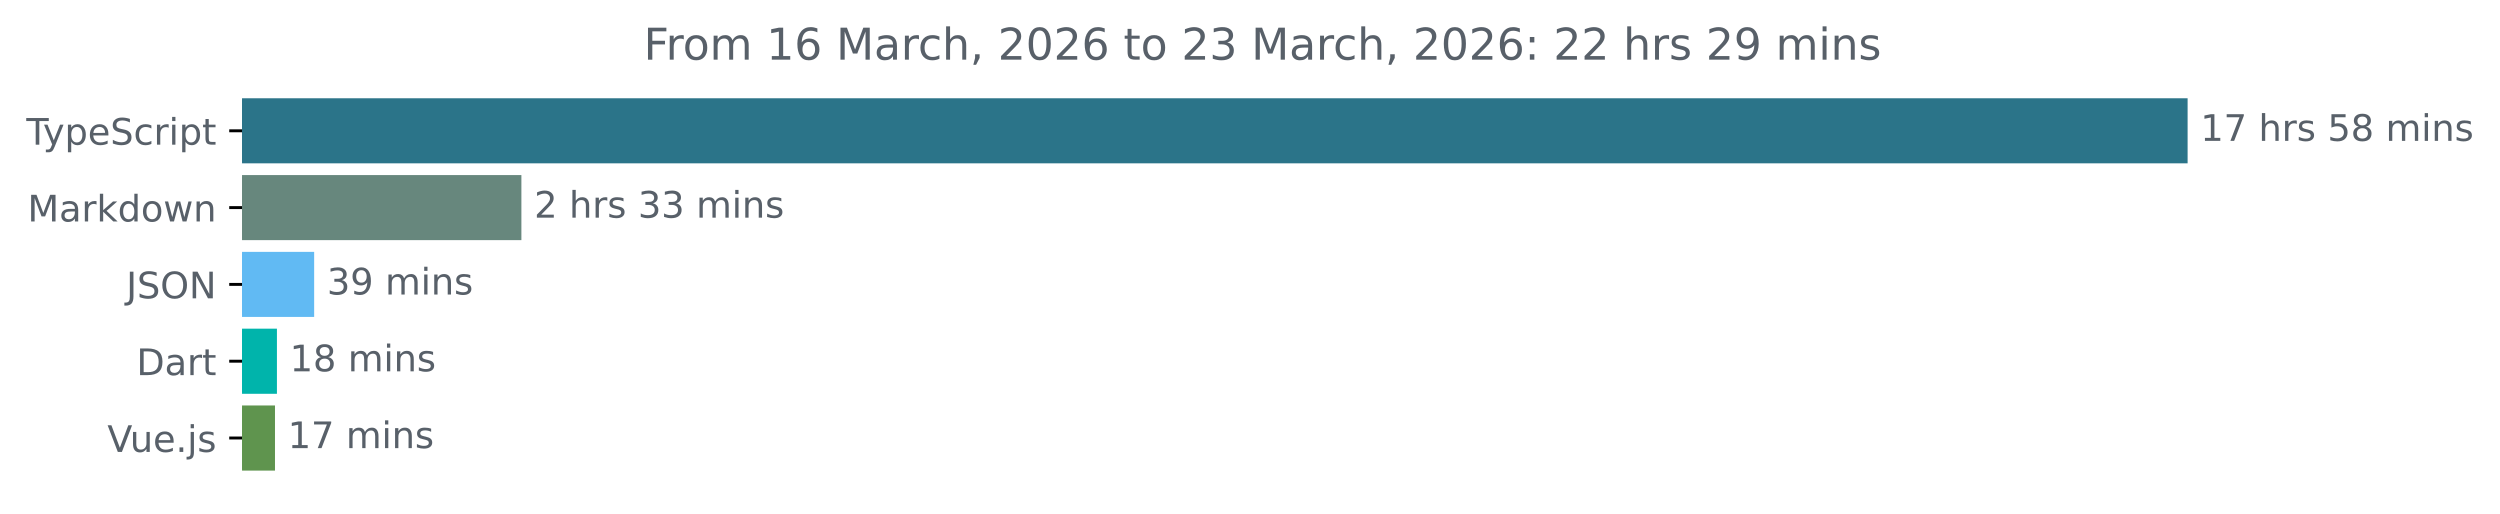
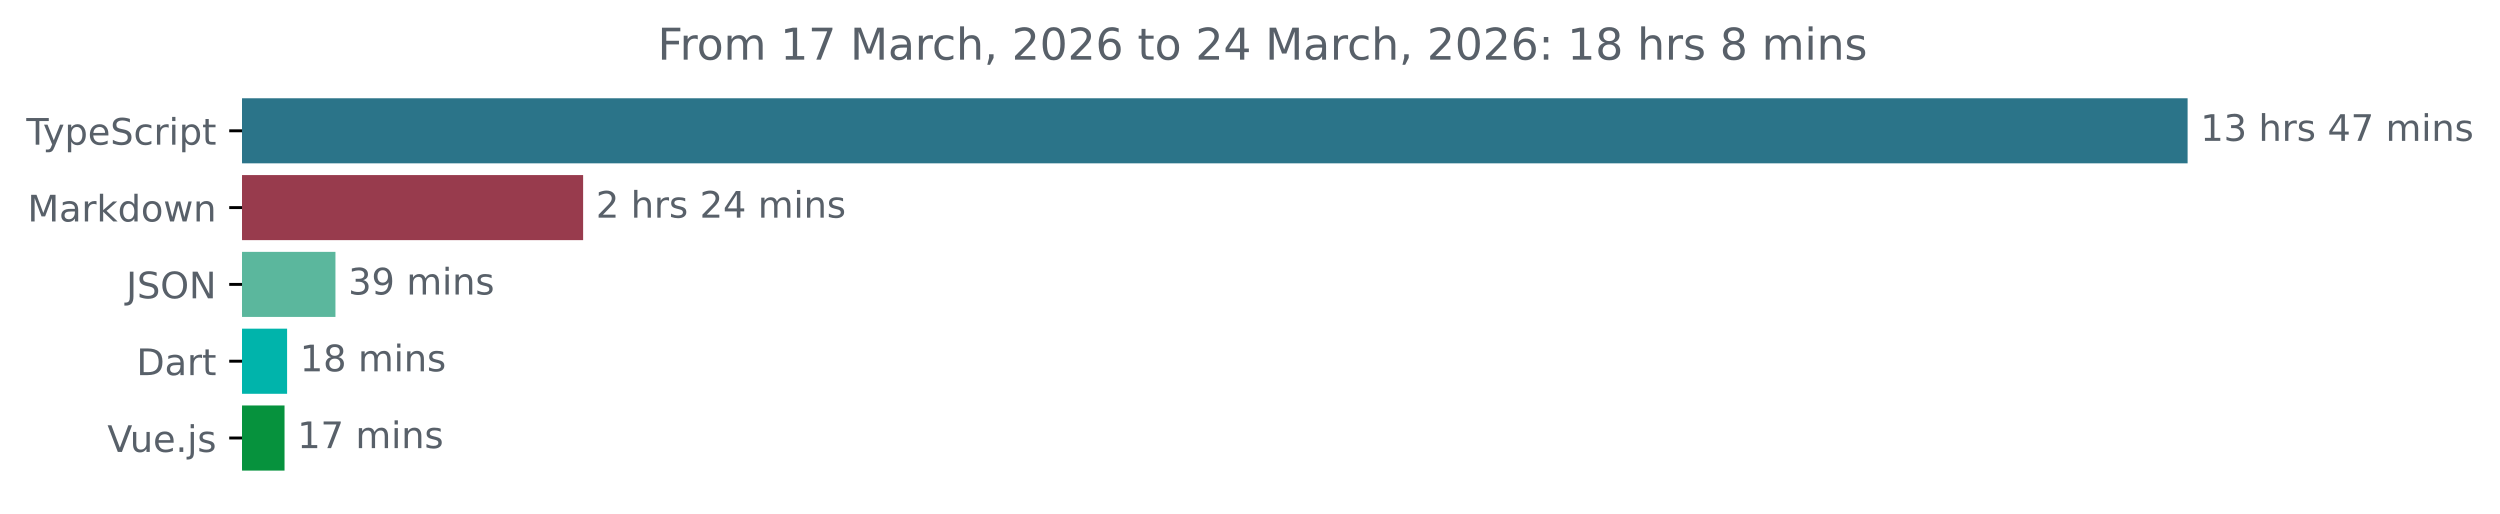
<svg xmlns="http://www.w3.org/2000/svg" xmlns:xlink="http://www.w3.org/1999/xlink" width="683.507pt" height="140.398pt" viewBox="0 0 683.507 140.398" version="1.1">
  <defs>
    <style type="text/css">*{stroke-linejoin: round; stroke-linecap: butt}</style>
  </defs>
  <g id="figure_1">
    <g id="patch_1">
      <path d="M -0 140.398  L 683.507 140.398  L 683.507 0  L -0 0  L -0 140.398  z " style="fill: none" />
    </g>
    <g id="axes_1">
      <g id="patch_2">
-         <path d="M 66.17 27.358  L 597.599 27.358  L 597.599 44.158  L 66.17 44.158  z " clip-path="url(#p002e2ed4ed)" style="fill: #2b7489; stroke: #2b7489; stroke-linejoin: miter" />
+         <path d="M 66.17 27.358  L 597.599 27.358  L 597.599 44.158  L 66.17 44.158  z " clip-path="url(#pfc935a39ea)" style="fill: #2b7489; stroke: #2b7489; stroke-linejoin: miter" />
      </g>
      <g id="patch_3">
-         <path d="M 66.17 48.358  L 142.051 48.358  L 142.051 65.158  L 66.17 65.158  z " clip-path="url(#p002e2ed4ed)" style="fill: #67877d; stroke: #67877d; stroke-linejoin: miter" />
+         <path d="M 66.17 48.358  L 158.927 48.358  L 158.927 65.158  L 66.17 65.158  z " clip-path="url(#pfc935a39ea)" style="fill: #983b4d; stroke: #983b4d; stroke-linejoin: miter" />
      </g>
      <g id="patch_4">
-         <path d="M 66.17 69.358  L 85.39 69.358  L 85.39 86.158  L 66.17 86.158  z " clip-path="url(#p002e2ed4ed)" style="fill: #61baf3; stroke: #61baf3; stroke-linejoin: miter" />
+         <path d="M 66.17 69.358  L 91.213 69.358  L 91.213 86.158  L 66.17 86.158  z " clip-path="url(#pfc935a39ea)" style="fill: #5bb79d; stroke: #5bb79d; stroke-linejoin: miter" />
      </g>
      <g id="patch_5">
-         <path d="M 66.17 90.358  L 75.215 90.358  L 75.215 107.158  L 66.17 107.158  z " clip-path="url(#p002e2ed4ed)" style="fill: #00b4ab; stroke: #00b4ab; stroke-linejoin: miter" />
+         <path d="M 66.17 90.358  L 77.992 90.358  L 77.992 107.158  L 66.17 107.158  z " clip-path="url(#pfc935a39ea)" style="fill: #00b4ab; stroke: #00b4ab; stroke-linejoin: miter" />
      </g>
      <g id="patch_6">
-         <path d="M 66.17 111.358  L 74.683 111.358  L 74.683 128.158  L 66.17 128.158  z " clip-path="url(#p002e2ed4ed)" style="fill: #5f944e; stroke: #5f944e; stroke-linejoin: miter" />
+         <path d="M 66.17 111.358  L 77.293 111.358  L 77.293 128.158  L 66.17 128.158  z " clip-path="url(#pfc935a39ea)" style="fill: #06923d; stroke: #06923d; stroke-linejoin: miter" />
      </g>
      <g id="matplotlib.axis_1" />
      <g id="matplotlib.axis_2">
        <g id="ytick_1">
          <g id="line2d_1">
            <defs>
-               <path id="m11819eac45" d="M 0 0  L -3.5 0  " style="stroke: #000000; stroke-width: 0.8" />
+               <path id="m0d3531f4a6" d="M 0 0  L -3.5 0  " style="stroke: #000000; stroke-width: 0.8" />
            </defs>
            <g>
-               <use xlink:href="#m11819eac45" x="66.17" y="35.758" style="stroke: #000000; stroke-width: 0.8" />
+               <use xlink:href="#m0d3531f4a6" x="66.17" y="35.758" style="stroke: #000000; stroke-width: 0.8" />
            </g>
          </g>
          <g id="text_1">
            <g style="fill: #586069" transform="translate(7.2 39.55734) scale(0.1 -0.1)">
              <defs>
                <path id="DejaVuSans-54" d="M -19 4666  L 3928 4666  L 3928 4134  L 2272 4134  L 2272 0  L 1638 0  L 1638 4134  L -19 4134  L -19 4666  z " transform="scale(0.015625)" />
                <path id="DejaVuSans-79" d="M 2059 -325  Q 1816 -950 1584 -1140  Q 1353 -1331 966 -1331  L 506 -1331  L 506 -850  L 844 -850  Q 1081 -850 1212 -737  Q 1344 -625 1503 -206  L 1606 56  L 191 3500  L 800 3500  L 1894 763  L 2988 3500  L 3597 3500  L 2059 -325  z " transform="scale(0.015625)" />
                <path id="DejaVuSans-70" d="M 1159 525  L 1159 -1331  L 581 -1331  L 581 3500  L 1159 3500  L 1159 2969  Q 1341 3281 1617 3432  Q 1894 3584 2278 3584  Q 2916 3584 3314 3078  Q 3713 2572 3713 1747  Q 3713 922 3314 415  Q 2916 -91 2278 -91  Q 1894 -91 1617 61  Q 1341 213 1159 525  z M 3116 1747  Q 3116 2381 2855 2742  Q 2594 3103 2138 3103  Q 1681 3103 1420 2742  Q 1159 2381 1159 1747  Q 1159 1113 1420 752  Q 1681 391 2138 391  Q 2594 391 2855 752  Q 3116 1113 3116 1747  z " transform="scale(0.015625)" />
                <path id="DejaVuSans-65" d="M 3597 1894  L 3597 1613  L 953 1613  Q 991 1019 1311 708  Q 1631 397 2203 397  Q 2534 397 2845 478  Q 3156 559 3463 722  L 3463 178  Q 3153 47 2828 -22  Q 2503 -91 2169 -91  Q 1331 -91 842 396  Q 353 884 353 1716  Q 353 2575 817 3079  Q 1281 3584 2069 3584  Q 2775 3584 3186 3129  Q 3597 2675 3597 1894  z M 3022 2063  Q 3016 2534 2758 2815  Q 2500 3097 2075 3097  Q 1594 3097 1305 2825  Q 1016 2553 972 2059  L 3022 2063  z " transform="scale(0.015625)" />
                <path id="DejaVuSans-53" d="M 3425 4513  L 3425 3897  Q 3066 4069 2747 4153  Q 2428 4238 2131 4238  Q 1616 4238 1336 4038  Q 1056 3838 1056 3469  Q 1056 3159 1242 3001  Q 1428 2844 1947 2747  L 2328 2669  Q 3034 2534 3370 2195  Q 3706 1856 3706 1288  Q 3706 609 3251 259  Q 2797 -91 1919 -91  Q 1588 -91 1214 -16  Q 841 59 441 206  L 441 856  Q 825 641 1194 531  Q 1563 422 1919 422  Q 2459 422 2753 634  Q 3047 847 3047 1241  Q 3047 1584 2836 1778  Q 2625 1972 2144 2069  L 1759 2144  Q 1053 2284 737 2584  Q 422 2884 422 3419  Q 422 4038 858 4394  Q 1294 4750 2059 4750  Q 2388 4750 2728 4690  Q 3069 4631 3425 4513  z " transform="scale(0.015625)" />
                <path id="DejaVuSans-63" d="M 3122 3366  L 3122 2828  Q 2878 2963 2633 3030  Q 2388 3097 2138 3097  Q 1578 3097 1268 2742  Q 959 2388 959 1747  Q 959 1106 1268 751  Q 1578 397 2138 397  Q 2388 397 2633 464  Q 2878 531 3122 666  L 3122 134  Q 2881 22 2623 -34  Q 2366 -91 2075 -91  Q 1284 -91 818 406  Q 353 903 353 1747  Q 353 2603 823 3093  Q 1294 3584 2113 3584  Q 2378 3584 2631 3529  Q 2884 3475 3122 3366  z " transform="scale(0.015625)" />
                <path id="DejaVuSans-72" d="M 2631 2963  Q 2534 3019 2420 3045  Q 2306 3072 2169 3072  Q 1681 3072 1420 2755  Q 1159 2438 1159 1844  L 1159 0  L 581 0  L 581 3500  L 1159 3500  L 1159 2956  Q 1341 3275 1631 3429  Q 1922 3584 2338 3584  Q 2397 3584 2469 3576  Q 2541 3569 2628 3553  L 2631 2963  z " transform="scale(0.015625)" />
                <path id="DejaVuSans-69" d="M 603 3500  L 1178 3500  L 1178 0  L 603 0  L 603 3500  z M 603 4863  L 1178 4863  L 1178 4134  L 603 4134  L 603 4863  z " transform="scale(0.015625)" />
                <path id="DejaVuSans-74" d="M 1172 4494  L 1172 3500  L 2356 3500  L 2356 3053  L 1172 3053  L 1172 1153  Q 1172 725 1289 603  Q 1406 481 1766 481  L 2356 481  L 2356 0  L 1766 0  Q 1100 0 847 248  Q 594 497 594 1153  L 594 3053  L 172 3053  L 172 3500  L 594 3500  L 594 4494  L 1172 4494  z " transform="scale(0.015625)" />
              </defs>
              <use xlink:href="#DejaVuSans-54" />
              <use xlink:href="#DejaVuSans-79" x="45.459" />
              <use xlink:href="#DejaVuSans-70" x="104.639" />
              <use xlink:href="#DejaVuSans-65" x="168.115" />
              <use xlink:href="#DejaVuSans-53" x="229.639" />
              <use xlink:href="#DejaVuSans-63" x="293.115" />
              <use xlink:href="#DejaVuSans-72" x="348.096" />
              <use xlink:href="#DejaVuSans-69" x="389.209" />
              <use xlink:href="#DejaVuSans-70" x="416.992" />
              <use xlink:href="#DejaVuSans-74" x="480.469" />
            </g>
          </g>
        </g>
        <g id="ytick_2">
          <g id="line2d_2">
            <g>
-               <use xlink:href="#m11819eac45" x="66.17" y="56.758" style="stroke: #000000; stroke-width: 0.8" />
+               <use xlink:href="#m0d3531f4a6" x="66.17" y="56.758" style="stroke: #000000; stroke-width: 0.8" />
            </g>
          </g>
          <g id="text_2">
            <g style="fill: #586069" transform="translate(7.529688 60.55734) scale(0.1 -0.1)">
              <defs>
                <path id="DejaVuSans-4d" d="M 628 4666  L 1569 4666  L 2759 1491  L 3956 4666  L 4897 4666  L 4897 0  L 4281 0  L 4281 4097  L 3078 897  L 2444 897  L 1241 4097  L 1241 0  L 628 0  L 628 4666  z " transform="scale(0.015625)" />
                <path id="DejaVuSans-61" d="M 2194 1759  Q 1497 1759 1228 1600  Q 959 1441 959 1056  Q 959 750 1161 570  Q 1363 391 1709 391  Q 2188 391 2477 730  Q 2766 1069 2766 1631  L 2766 1759  L 2194 1759  z M 3341 1997  L 3341 0  L 2766 0  L 2766 531  Q 2569 213 2275 61  Q 1981 -91 1556 -91  Q 1019 -91 701 211  Q 384 513 384 1019  Q 384 1609 779 1909  Q 1175 2209 1959 2209  L 2766 2209  L 2766 2266  Q 2766 2663 2505 2880  Q 2244 3097 1772 3097  Q 1472 3097 1187 3025  Q 903 2953 641 2809  L 641 3341  Q 956 3463 1253 3523  Q 1550 3584 1831 3584  Q 2591 3584 2966 3190  Q 3341 2797 3341 1997  z " transform="scale(0.015625)" />
                <path id="DejaVuSans-6b" d="M 581 4863  L 1159 4863  L 1159 1991  L 2875 3500  L 3609 3500  L 1753 1863  L 3688 0  L 2938 0  L 1159 1709  L 1159 0  L 581 0  L 581 4863  z " transform="scale(0.015625)" />
                <path id="DejaVuSans-64" d="M 2906 2969  L 2906 4863  L 3481 4863  L 3481 0  L 2906 0  L 2906 525  Q 2725 213 2448 61  Q 2172 -91 1784 -91  Q 1150 -91 751 415  Q 353 922 353 1747  Q 353 2572 751 3078  Q 1150 3584 1784 3584  Q 2172 3584 2448 3432  Q 2725 3281 2906 2969  z M 947 1747  Q 947 1113 1208 752  Q 1469 391 1925 391  Q 2381 391 2643 752  Q 2906 1113 2906 1747  Q 2906 2381 2643 2742  Q 2381 3103 1925 3103  Q 1469 3103 1208 2742  Q 947 2381 947 1747  z " transform="scale(0.015625)" />
                <path id="DejaVuSans-6f" d="M 1959 3097  Q 1497 3097 1228 2736  Q 959 2375 959 1747  Q 959 1119 1226 758  Q 1494 397 1959 397  Q 2419 397 2687 759  Q 2956 1122 2956 1747  Q 2956 2369 2687 2733  Q 2419 3097 1959 3097  z M 1959 3584  Q 2709 3584 3137 3096  Q 3566 2609 3566 1747  Q 3566 888 3137 398  Q 2709 -91 1959 -91  Q 1206 -91 779 398  Q 353 888 353 1747  Q 353 2609 779 3096  Q 1206 3584 1959 3584  z " transform="scale(0.015625)" />
                <path id="DejaVuSans-77" d="M 269 3500  L 844 3500  L 1563 769  L 2278 3500  L 2956 3500  L 3675 769  L 4391 3500  L 4966 3500  L 4050 0  L 3372 0  L 2619 2869  L 1863 0  L 1184 0  L 269 3500  z " transform="scale(0.015625)" />
                <path id="DejaVuSans-6e" d="M 3513 2113  L 3513 0  L 2938 0  L 2938 2094  Q 2938 2591 2744 2837  Q 2550 3084 2163 3084  Q 1697 3084 1428 2787  Q 1159 2491 1159 1978  L 1159 0  L 581 0  L 581 3500  L 1159 3500  L 1159 2956  Q 1366 3272 1645 3428  Q 1925 3584 2291 3584  Q 2894 3584 3203 3211  Q 3513 2838 3513 2113  z " transform="scale(0.015625)" />
              </defs>
              <use xlink:href="#DejaVuSans-4d" />
              <use xlink:href="#DejaVuSans-61" x="86.279" />
              <use xlink:href="#DejaVuSans-72" x="147.559" />
              <use xlink:href="#DejaVuSans-6b" x="188.672" />
              <use xlink:href="#DejaVuSans-64" x="246.582" />
              <use xlink:href="#DejaVuSans-6f" x="310.059" />
              <use xlink:href="#DejaVuSans-77" x="371.24" />
              <use xlink:href="#DejaVuSans-6e" x="453.027" />
            </g>
          </g>
        </g>
        <g id="ytick_3">
          <g id="line2d_3">
            <g>
-               <use xlink:href="#m11819eac45" x="66.17" y="77.758" style="stroke: #000000; stroke-width: 0.8" />
+               <use xlink:href="#m0d3531f4a6" x="66.17" y="77.758" style="stroke: #000000; stroke-width: 0.8" />
            </g>
          </g>
          <g id="text_3">
            <g style="fill: #586069" transform="translate(34.51875 81.55734) scale(0.1 -0.1)">
              <defs>
                <path id="DejaVuSans-4a" d="M 628 4666  L 1259 4666  L 1259 325  Q 1259 -519 939 -900  Q 619 -1281 -91 -1281  L -331 -1281  L -331 -750  L -134 -750  Q 284 -750 456 -515  Q 628 -281 628 325  L 628 4666  z " transform="scale(0.015625)" />
                <path id="DejaVuSans-4f" d="M 2522 4238  Q 1834 4238 1429 3725  Q 1025 3213 1025 2328  Q 1025 1447 1429 934  Q 1834 422 2522 422  Q 3209 422 3611 934  Q 4013 1447 4013 2328  Q 4013 3213 3611 3725  Q 3209 4238 2522 4238  z M 2522 4750  Q 3503 4750 4090 4092  Q 4678 3434 4678 2328  Q 4678 1225 4090 567  Q 3503 -91 2522 -91  Q 1538 -91 948 565  Q 359 1222 359 2328  Q 359 3434 948 4092  Q 1538 4750 2522 4750  z " transform="scale(0.015625)" />
                <path id="DejaVuSans-4e" d="M 628 4666  L 1478 4666  L 3547 763  L 3547 4666  L 4159 4666  L 4159 0  L 3309 0  L 1241 3903  L 1241 0  L 628 0  L 628 4666  z " transform="scale(0.015625)" />
              </defs>
              <use xlink:href="#DejaVuSans-4a" />
              <use xlink:href="#DejaVuSans-53" x="29.492" />
              <use xlink:href="#DejaVuSans-4f" x="92.969" />
              <use xlink:href="#DejaVuSans-4e" x="171.68" />
            </g>
          </g>
        </g>
        <g id="ytick_4">
          <g id="line2d_4">
            <g>
-               <use xlink:href="#m11819eac45" x="66.17" y="98.758" style="stroke: #000000; stroke-width: 0.8" />
+               <use xlink:href="#m0d3531f4a6" x="66.17" y="98.758" style="stroke: #000000; stroke-width: 0.8" />
            </g>
          </g>
          <g id="text_4">
            <g style="fill: #586069" transform="translate(37.31094 102.5573) scale(0.1 -0.1)">
              <defs>
                <path id="DejaVuSans-44" d="M 1259 4147  L 1259 519  L 2022 519  Q 2988 519 3436 956  Q 3884 1394 3884 2338  Q 3884 3275 3436 3711  Q 2988 4147 2022 4147  L 1259 4147  z M 628 4666  L 1925 4666  Q 3281 4666 3915 4102  Q 4550 3538 4550 2338  Q 4550 1131 3912 565  Q 3275 0 1925 0  L 628 0  L 628 4666  z " transform="scale(0.015625)" />
              </defs>
              <use xlink:href="#DejaVuSans-44" />
              <use xlink:href="#DejaVuSans-61" x="77.002" />
              <use xlink:href="#DejaVuSans-72" x="138.281" />
              <use xlink:href="#DejaVuSans-74" x="179.395" />
            </g>
          </g>
        </g>
        <g id="ytick_5">
          <g id="line2d_5">
            <g>
-               <use xlink:href="#m11819eac45" x="66.17" y="119.758" style="stroke: #000000; stroke-width: 0.8" />
+               <use xlink:href="#m0d3531f4a6" x="66.17" y="119.758" style="stroke: #000000; stroke-width: 0.8" />
            </g>
          </g>
          <g id="text_5">
            <g style="fill: #586069" transform="translate(29.34844 123.5573) scale(0.1 -0.1)">
              <defs>
                <path id="DejaVuSans-56" d="M 1831 0  L 50 4666  L 709 4666  L 2188 738  L 3669 4666  L 4325 4666  L 2547 0  L 1831 0  z " transform="scale(0.015625)" />
                <path id="DejaVuSans-75" d="M 544 1381  L 544 3500  L 1119 3500  L 1119 1403  Q 1119 906 1312 657  Q 1506 409 1894 409  Q 2359 409 2629 706  Q 2900 1003 2900 1516  L 2900 3500  L 3475 3500  L 3475 0  L 2900 0  L 2900 538  Q 2691 219 2414 64  Q 2138 -91 1772 -91  Q 1169 -91 856 284  Q 544 659 544 1381  z M 1991 3584  L 1991 3584  z " transform="scale(0.015625)" />
                <path id="DejaVuSans-2e" d="M 684 794  L 1344 794  L 1344 0  L 684 0  L 684 794  z " transform="scale(0.015625)" />
                <path id="DejaVuSans-6a" d="M 603 3500  L 1178 3500  L 1178 -63  Q 1178 -731 923 -1031  Q 669 -1331 103 -1331  L -116 -1331  L -116 -844  L 38 -844  Q 366 -844 484 -692  Q 603 -541 603 -63  L 603 3500  z M 603 4863  L 1178 4863  L 1178 4134  L 603 4134  L 603 4863  z " transform="scale(0.015625)" />
                <path id="DejaVuSans-73" d="M 2834 3397  L 2834 2853  Q 2591 2978 2328 3040  Q 2066 3103 1784 3103  Q 1356 3103 1142 2972  Q 928 2841 928 2578  Q 928 2378 1081 2264  Q 1234 2150 1697 2047  L 1894 2003  Q 2506 1872 2764 1633  Q 3022 1394 3022 966  Q 3022 478 2636 193  Q 2250 -91 1575 -91  Q 1294 -91 989 -36  Q 684 19 347 128  L 347 722  Q 666 556 975 473  Q 1284 391 1588 391  Q 1994 391 2212 530  Q 2431 669 2431 922  Q 2431 1156 2273 1281  Q 2116 1406 1581 1522  L 1381 1569  Q 847 1681 609 1914  Q 372 2147 372 2553  Q 372 3047 722 3315  Q 1072 3584 1716 3584  Q 2034 3584 2315 3537  Q 2597 3491 2834 3397  z " transform="scale(0.015625)" />
              </defs>
              <use xlink:href="#DejaVuSans-56" />
              <use xlink:href="#DejaVuSans-75" x="61.658" />
              <use xlink:href="#DejaVuSans-65" x="125.037" />
              <use xlink:href="#DejaVuSans-2e" x="186.561" />
              <use xlink:href="#DejaVuSans-6a" x="218.348" />
              <use xlink:href="#DejaVuSans-73" x="246.131" />
            </g>
          </g>
        </g>
      </g>
      <g id="text_6">
        <g style="fill: #586069" transform="translate(601.5989 38.5175) scale(0.1 -0.1)">
          <defs>
            <path id="DejaVuSans-31" d="M 794 531  L 1825 531  L 1825 4091  L 703 3866  L 703 4441  L 1819 4666  L 2450 4666  L 2450 531  L 3481 531  L 3481 0  L 794 0  L 794 531  z " transform="scale(0.015625)" />
-             <path id="DejaVuSans-37" d="M 525 4666  L 3525 4666  L 3525 4397  L 1831 0  L 1172 0  L 2766 4134  L 525 4134  L 525 4666  z " transform="scale(0.015625)" />
+             <path id="DejaVuSans-33" d="M 2597 2516  Q 3050 2419 3304 2112  Q 3559 1806 3559 1356  Q 3559 666 3084 287  Q 2609 -91 1734 -91  Q 1441 -91 1130 -33  Q 819 25 488 141  L 488 750  Q 750 597 1062 519  Q 1375 441 1716 441  Q 2309 441 2620 675  Q 2931 909 2931 1356  Q 2931 1769 2642 2001  Q 2353 2234 1838 2234  L 1294 2234  L 1294 2753  L 1863 2753  Q 2328 2753 2575 2939  Q 2822 3125 2822 3475  Q 2822 3834 2567 4026  Q 2313 4219 1838 4219  Q 1578 4219 1281 4162  Q 984 4106 628 3988  L 628 4550  Q 988 4650 1302 4700  Q 1616 4750 1894 4750  Q 2613 4750 3031 4423  Q 3450 4097 3450 3541  Q 3450 3153 3228 2886  Q 3006 2619 2597 2516  z " transform="scale(0.015625)" />
            <path id="DejaVuSans-20" transform="scale(0.015625)" />
            <path id="DejaVuSans-68" d="M 3513 2113  L 3513 0  L 2938 0  L 2938 2094  Q 2938 2591 2744 2837  Q 2550 3084 2163 3084  Q 1697 3084 1428 2787  Q 1159 2491 1159 1978  L 1159 0  L 581 0  L 581 4863  L 1159 4863  L 1159 2956  Q 1366 3272 1645 3428  Q 1925 3584 2291 3584  Q 2894 3584 3203 3211  Q 3513 2838 3513 2113  z " transform="scale(0.015625)" />
-             <path id="DejaVuSans-35" d="M 691 4666  L 3169 4666  L 3169 4134  L 1269 4134  L 1269 2991  Q 1406 3038 1543 3061  Q 1681 3084 1819 3084  Q 2600 3084 3056 2656  Q 3513 2228 3513 1497  Q 3513 744 3044 326  Q 2575 -91 1722 -91  Q 1428 -91 1123 -41  Q 819 9 494 109  L 494 744  Q 775 591 1075 516  Q 1375 441 1709 441  Q 2250 441 2565 725  Q 2881 1009 2881 1497  Q 2881 1984 2565 2268  Q 2250 2553 1709 2553  Q 1456 2553 1204 2497  Q 953 2441 691 2322  L 691 4666  z " transform="scale(0.015625)" />
-             <path id="DejaVuSans-38" d="M 2034 2216  Q 1584 2216 1326 1975  Q 1069 1734 1069 1313  Q 1069 891 1326 650  Q 1584 409 2034 409  Q 2484 409 2743 651  Q 3003 894 3003 1313  Q 3003 1734 2745 1975  Q 2488 2216 2034 2216  z M 1403 2484  Q 997 2584 770 2862  Q 544 3141 544 3541  Q 544 4100 942 4425  Q 1341 4750 2034 4750  Q 2731 4750 3128 4425  Q 3525 4100 3525 3541  Q 3525 3141 3298 2862  Q 3072 2584 2669 2484  Q 3125 2378 3379 2068  Q 3634 1759 3634 1313  Q 3634 634 3220 271  Q 2806 -91 2034 -91  Q 1263 -91 848 271  Q 434 634 434 1313  Q 434 1759 690 2068  Q 947 2378 1403 2484  z M 1172 3481  Q 1172 3119 1398 2916  Q 1625 2713 2034 2713  Q 2441 2713 2670 2916  Q 2900 3119 2900 3481  Q 2900 3844 2670 4047  Q 2441 4250 2034 4250  Q 1625 4250 1398 4047  Q 1172 3844 1172 3481  z " transform="scale(0.015625)" />
+             <path id="DejaVuSans-34" d="M 2419 4116  L 825 1625  L 2419 1625  L 2419 4116  z M 2253 4666  L 3047 4666  L 3047 1625  L 3713 1625  L 3713 1100  L 3047 1100  L 3047 0  L 2419 0  L 2419 1100  L 313 1100  L 313 1709  L 2253 4666  z " transform="scale(0.015625)" />
+             <path id="DejaVuSans-37" d="M 525 4666  L 3525 4666  L 3525 4397  L 1831 0  L 1172 0  L 2766 4134  L 525 4134  L 525 4666  z " transform="scale(0.015625)" />
            <path id="DejaVuSans-6d" d="M 3328 2828  Q 3544 3216 3844 3400  Q 4144 3584 4550 3584  Q 5097 3584 5394 3201  Q 5691 2819 5691 2113  L 5691 0  L 5113 0  L 5113 2094  Q 5113 2597 4934 2840  Q 4756 3084 4391 3084  Q 3944 3084 3684 2787  Q 3425 2491 3425 1978  L 3425 0  L 2847 0  L 2847 2094  Q 2847 2600 2669 2842  Q 2491 3084 2119 3084  Q 1678 3084 1418 2786  Q 1159 2488 1159 1978  L 1159 0  L 581 0  L 581 3500  L 1159 3500  L 1159 2956  Q 1356 3278 1631 3431  Q 1906 3584 2284 3584  Q 2666 3584 2933 3390  Q 3200 3197 3328 2828  z " transform="scale(0.015625)" />
          </defs>
          <use xlink:href="#DejaVuSans-31" />
-           <use xlink:href="#DejaVuSans-37" x="63.623" />
+           <use xlink:href="#DejaVuSans-33" x="63.623" />
          <use xlink:href="#DejaVuSans-20" x="127.246" />
          <use xlink:href="#DejaVuSans-68" x="159.033" />
          <use xlink:href="#DejaVuSans-72" x="222.412" />
          <use xlink:href="#DejaVuSans-73" x="263.525" />
          <use xlink:href="#DejaVuSans-20" x="315.625" />
-           <use xlink:href="#DejaVuSans-35" x="347.412" />
-           <use xlink:href="#DejaVuSans-38" x="411.035" />
+           <use xlink:href="#DejaVuSans-34" x="347.412" />
+           <use xlink:href="#DejaVuSans-37" x="411.035" />
          <use xlink:href="#DejaVuSans-20" x="474.658" />
          <use xlink:href="#DejaVuSans-6d" x="506.445" />
          <use xlink:href="#DejaVuSans-69" x="603.857" />
          <use xlink:href="#DejaVuSans-6e" x="631.641" />
          <use xlink:href="#DejaVuSans-73" x="695.02" />
        </g>
      </g>
      <g id="text_7">
-         <g style="fill: #586069" transform="translate(146.0507 59.5175) scale(0.1 -0.1)">
+         <g style="fill: #586069" transform="translate(162.9272 59.5175) scale(0.1 -0.1)">
          <defs>
            <path id="DejaVuSans-32" d="M 1228 531  L 3431 531  L 3431 0  L 469 0  L 469 531  Q 828 903 1448 1529  Q 2069 2156 2228 2338  Q 2531 2678 2651 2914  Q 2772 3150 2772 3378  Q 2772 3750 2511 3984  Q 2250 4219 1831 4219  Q 1534 4219 1204 4116  Q 875 4013 500 3803  L 500 4441  Q 881 4594 1212 4672  Q 1544 4750 1819 4750  Q 2544 4750 2975 4387  Q 3406 4025 3406 3419  Q 3406 3131 3298 2873  Q 3191 2616 2906 2266  Q 2828 2175 2409 1742  Q 1991 1309 1228 531  z " transform="scale(0.015625)" />
-             <path id="DejaVuSans-33" d="M 2597 2516  Q 3050 2419 3304 2112  Q 3559 1806 3559 1356  Q 3559 666 3084 287  Q 2609 -91 1734 -91  Q 1441 -91 1130 -33  Q 819 25 488 141  L 488 750  Q 750 597 1062 519  Q 1375 441 1716 441  Q 2309 441 2620 675  Q 2931 909 2931 1356  Q 2931 1769 2642 2001  Q 2353 2234 1838 2234  L 1294 2234  L 1294 2753  L 1863 2753  Q 2328 2753 2575 2939  Q 2822 3125 2822 3475  Q 2822 3834 2567 4026  Q 2313 4219 1838 4219  Q 1578 4219 1281 4162  Q 984 4106 628 3988  L 628 4550  Q 988 4650 1302 4700  Q 1616 4750 1894 4750  Q 2613 4750 3031 4423  Q 3450 4097 3450 3541  Q 3450 3153 3228 2886  Q 3006 2619 2597 2516  z " transform="scale(0.015625)" />
          </defs>
          <use xlink:href="#DejaVuSans-32" />
          <use xlink:href="#DejaVuSans-20" x="63.623" />
          <use xlink:href="#DejaVuSans-68" x="95.41" />
          <use xlink:href="#DejaVuSans-72" x="158.789" />
          <use xlink:href="#DejaVuSans-73" x="199.902" />
          <use xlink:href="#DejaVuSans-20" x="252.002" />
-           <use xlink:href="#DejaVuSans-33" x="283.789" />
-           <use xlink:href="#DejaVuSans-33" x="347.412" />
+           <use xlink:href="#DejaVuSans-32" x="283.789" />
+           <use xlink:href="#DejaVuSans-34" x="347.412" />
          <use xlink:href="#DejaVuSans-20" x="411.035" />
          <use xlink:href="#DejaVuSans-6d" x="442.822" />
          <use xlink:href="#DejaVuSans-69" x="540.234" />
          <use xlink:href="#DejaVuSans-6e" x="568.018" />
          <use xlink:href="#DejaVuSans-73" x="631.396" />
        </g>
      </g>
      <g id="text_8">
-         <g style="fill: #586069" transform="translate(89.38979 80.5175) scale(0.1 -0.1)">
+         <g style="fill: #586069" transform="translate(95.21328 80.5175) scale(0.1 -0.1)">
          <defs>
            <path id="DejaVuSans-39" d="M 703 97  L 703 672  Q 941 559 1184 500  Q 1428 441 1663 441  Q 2288 441 2617 861  Q 2947 1281 2994 2138  Q 2813 1869 2534 1725  Q 2256 1581 1919 1581  Q 1219 1581 811 2004  Q 403 2428 403 3163  Q 403 3881 828 4315  Q 1253 4750 1959 4750  Q 2769 4750 3195 4129  Q 3622 3509 3622 2328  Q 3622 1225 3098 567  Q 2575 -91 1691 -91  Q 1453 -91 1209 -44  Q 966 3 703 97  z M 1959 2075  Q 2384 2075 2632 2365  Q 2881 2656 2881 3163  Q 2881 3666 2632 3958  Q 2384 4250 1959 4250  Q 1534 4250 1286 3958  Q 1038 3666 1038 3163  Q 1038 2656 1286 2365  Q 1534 2075 1959 2075  z " transform="scale(0.015625)" />
          </defs>
          <use xlink:href="#DejaVuSans-33" />
          <use xlink:href="#DejaVuSans-39" x="63.623" />
          <use xlink:href="#DejaVuSans-20" x="127.246" />
          <use xlink:href="#DejaVuSans-6d" x="159.033" />
          <use xlink:href="#DejaVuSans-69" x="256.445" />
          <use xlink:href="#DejaVuSans-6e" x="284.229" />
          <use xlink:href="#DejaVuSans-73" x="347.607" />
        </g>
      </g>
      <g id="text_9">
-         <g style="fill: #586069" transform="translate(79.21477 101.5175) scale(0.1 -0.1)">
+         <g style="fill: #586069" transform="translate(81.99227 101.5175) scale(0.1 -0.1)">
+           <defs>
+             <path id="DejaVuSans-38" d="M 2034 2216  Q 1584 2216 1326 1975  Q 1069 1734 1069 1313  Q 1069 891 1326 650  Q 1584 409 2034 409  Q 2484 409 2743 651  Q 3003 894 3003 1313  Q 3003 1734 2745 1975  Q 2488 2216 2034 2216  z M 1403 2484  Q 997 2584 770 2862  Q 544 3141 544 3541  Q 544 4100 942 4425  Q 1341 4750 2034 4750  Q 2731 4750 3128 4425  Q 3525 4100 3525 3541  Q 3525 3141 3298 2862  Q 3072 2584 2669 2484  Q 3125 2378 3379 2068  Q 3634 1759 3634 1313  Q 3634 634 3220 271  Q 2806 -91 2034 -91  Q 1263 -91 848 271  Q 434 634 434 1313  Q 434 1759 690 2068  Q 947 2378 1403 2484  z M 1172 3481  Q 1172 3119 1398 2916  Q 1625 2713 2034 2713  Q 2441 2713 2670 2916  Q 2900 3119 2900 3481  Q 2900 3844 2670 4047  Q 2441 4250 2034 4250  Q 1625 4250 1398 4047  Q 1172 3844 1172 3481  z " transform="scale(0.015625)" />
+           </defs>
          <use xlink:href="#DejaVuSans-31" />
          <use xlink:href="#DejaVuSans-38" x="63.623" />
          <use xlink:href="#DejaVuSans-20" x="127.246" />
          <use xlink:href="#DejaVuSans-6d" x="159.033" />
          <use xlink:href="#DejaVuSans-69" x="256.445" />
          <use xlink:href="#DejaVuSans-6e" x="284.229" />
          <use xlink:href="#DejaVuSans-73" x="347.607" />
        </g>
      </g>
      <g id="text_10">
-         <g style="fill: #586069" transform="translate(78.68275 122.5175) scale(0.1 -0.1)">
+         <g style="fill: #586069" transform="translate(81.29275 122.5175) scale(0.1 -0.1)">
          <use xlink:href="#DejaVuSans-31" />
          <use xlink:href="#DejaVuSans-37" x="63.623" />
          <use xlink:href="#DejaVuSans-20" x="127.246" />
          <use xlink:href="#DejaVuSans-6d" x="159.033" />
          <use xlink:href="#DejaVuSans-69" x="256.445" />
          <use xlink:href="#DejaVuSans-6e" x="284.229" />
          <use xlink:href="#DejaVuSans-73" x="347.607" />
        </g>
      </g>
      <g id="text_11">
-         <g style="fill: #586069" transform="translate(175.9853 16.31812) scale(0.12 -0.12)">
+         <g style="fill: #586069" transform="translate(179.8028 16.31812) scale(0.12 -0.12)">
          <defs>
            <path id="DejaVuSans-46" d="M 628 4666  L 3309 4666  L 3309 4134  L 1259 4134  L 1259 2759  L 3109 2759  L 3109 2228  L 1259 2228  L 1259 0  L 628 0  L 628 4666  z " transform="scale(0.015625)" />
-             <path id="DejaVuSans-36" d="M 2113 2584  Q 1688 2584 1439 2293  Q 1191 2003 1191 1497  Q 1191 994 1439 701  Q 1688 409 2113 409  Q 2538 409 2786 701  Q 3034 994 3034 1497  Q 3034 2003 2786 2293  Q 2538 2584 2113 2584  z M 3366 4563  L 3366 3988  Q 3128 4100 2886 4159  Q 2644 4219 2406 4219  Q 1781 4219 1451 3797  Q 1122 3375 1075 2522  Q 1259 2794 1537 2939  Q 1816 3084 2150 3084  Q 2853 3084 3261 2657  Q 3669 2231 3669 1497  Q 3669 778 3244 343  Q 2819 -91 2113 -91  Q 1303 -91 875 529  Q 447 1150 447 2328  Q 447 3434 972 4092  Q 1497 4750 2381 4750  Q 2619 4750 2861 4703  Q 3103 4656 3366 4563  z " transform="scale(0.015625)" />
            <path id="DejaVuSans-2c" d="M 750 794  L 1409 794  L 1409 256  L 897 -744  L 494 -744  L 750 256  L 750 794  z " transform="scale(0.015625)" />
            <path id="DejaVuSans-30" d="M 2034 4250  Q 1547 4250 1301 3770  Q 1056 3291 1056 2328  Q 1056 1369 1301 889  Q 1547 409 2034 409  Q 2525 409 2770 889  Q 3016 1369 3016 2328  Q 3016 3291 2770 3770  Q 2525 4250 2034 4250  z M 2034 4750  Q 2819 4750 3233 4129  Q 3647 3509 3647 2328  Q 3647 1150 3233 529  Q 2819 -91 2034 -91  Q 1250 -91 836 529  Q 422 1150 422 2328  Q 422 3509 836 4129  Q 1250 4750 2034 4750  z " transform="scale(0.015625)" />
+             <path id="DejaVuSans-36" d="M 2113 2584  Q 1688 2584 1439 2293  Q 1191 2003 1191 1497  Q 1191 994 1439 701  Q 1688 409 2113 409  Q 2538 409 2786 701  Q 3034 994 3034 1497  Q 3034 2003 2786 2293  Q 2538 2584 2113 2584  z M 3366 4563  L 3366 3988  Q 3128 4100 2886 4159  Q 2644 4219 2406 4219  Q 1781 4219 1451 3797  Q 1122 3375 1075 2522  Q 1259 2794 1537 2939  Q 1816 3084 2150 3084  Q 2853 3084 3261 2657  Q 3669 2231 3669 1497  Q 3669 778 3244 343  Q 2819 -91 2113 -91  Q 1303 -91 875 529  Q 447 1150 447 2328  Q 447 3434 972 4092  Q 1497 4750 2381 4750  Q 2619 4750 2861 4703  Q 3103 4656 3366 4563  z " transform="scale(0.015625)" />
            <path id="DejaVuSans-3a" d="M 750 794  L 1409 794  L 1409 0  L 750 0  L 750 794  z M 750 3309  L 1409 3309  L 1409 2516  L 750 2516  L 750 3309  z " transform="scale(0.015625)" />
          </defs>
          <use xlink:href="#DejaVuSans-46" />
          <use xlink:href="#DejaVuSans-72" x="50.27" />
          <use xlink:href="#DejaVuSans-6f" x="89.133" />
          <use xlink:href="#DejaVuSans-6d" x="150.314" />
          <use xlink:href="#DejaVuSans-20" x="247.727" />
          <use xlink:href="#DejaVuSans-31" x="279.514" />
-           <use xlink:href="#DejaVuSans-36" x="343.137" />
+           <use xlink:href="#DejaVuSans-37" x="343.137" />
          <use xlink:href="#DejaVuSans-20" x="406.76" />
          <use xlink:href="#DejaVuSans-4d" x="438.547" />
          <use xlink:href="#DejaVuSans-61" x="524.826" />
          <use xlink:href="#DejaVuSans-72" x="586.105" />
          <use xlink:href="#DejaVuSans-63" x="624.969" />
          <use xlink:href="#DejaVuSans-68" x="679.949" />
          <use xlink:href="#DejaVuSans-2c" x="743.328" />
          <use xlink:href="#DejaVuSans-20" x="775.115" />
          <use xlink:href="#DejaVuSans-32" x="806.902" />
          <use xlink:href="#DejaVuSans-30" x="870.525" />
          <use xlink:href="#DejaVuSans-32" x="934.148" />
          <use xlink:href="#DejaVuSans-36" x="997.771" />
          <use xlink:href="#DejaVuSans-20" x="1061.395" />
          <use xlink:href="#DejaVuSans-74" x="1093.182" />
          <use xlink:href="#DejaVuSans-6f" x="1132.391" />
          <use xlink:href="#DejaVuSans-20" x="1193.572" />
          <use xlink:href="#DejaVuSans-32" x="1225.359" />
-           <use xlink:href="#DejaVuSans-33" x="1288.982" />
+           <use xlink:href="#DejaVuSans-34" x="1288.982" />
          <use xlink:href="#DejaVuSans-20" x="1352.605" />
          <use xlink:href="#DejaVuSans-4d" x="1384.393" />
          <use xlink:href="#DejaVuSans-61" x="1470.672" />
          <use xlink:href="#DejaVuSans-72" x="1531.951" />
          <use xlink:href="#DejaVuSans-63" x="1570.814" />
          <use xlink:href="#DejaVuSans-68" x="1625.795" />
          <use xlink:href="#DejaVuSans-2c" x="1689.174" />
          <use xlink:href="#DejaVuSans-20" x="1720.961" />
          <use xlink:href="#DejaVuSans-32" x="1752.748" />
          <use xlink:href="#DejaVuSans-30" x="1816.371" />
          <use xlink:href="#DejaVuSans-32" x="1879.994" />
          <use xlink:href="#DejaVuSans-36" x="1943.617" />
          <use xlink:href="#DejaVuSans-3a" x="2007.24" />
          <use xlink:href="#DejaVuSans-20" x="2040.932" />
-           <use xlink:href="#DejaVuSans-32" x="2072.719" />
-           <use xlink:href="#DejaVuSans-32" x="2136.342" />
+           <use xlink:href="#DejaVuSans-31" x="2072.719" />
+           <use xlink:href="#DejaVuSans-38" x="2136.342" />
          <use xlink:href="#DejaVuSans-20" x="2199.965" />
          <use xlink:href="#DejaVuSans-68" x="2231.752" />
          <use xlink:href="#DejaVuSans-72" x="2295.131" />
          <use xlink:href="#DejaVuSans-73" x="2336.244" />
          <use xlink:href="#DejaVuSans-20" x="2388.344" />
-           <use xlink:href="#DejaVuSans-32" x="2420.131" />
-           <use xlink:href="#DejaVuSans-39" x="2483.754" />
-           <use xlink:href="#DejaVuSans-20" x="2547.377" />
-           <use xlink:href="#DejaVuSans-6d" x="2579.164" />
-           <use xlink:href="#DejaVuSans-69" x="2676.576" />
-           <use xlink:href="#DejaVuSans-6e" x="2704.359" />
-           <use xlink:href="#DejaVuSans-73" x="2767.738" />
+           <use xlink:href="#DejaVuSans-38" x="2420.131" />
+           <use xlink:href="#DejaVuSans-20" x="2483.754" />
+           <use xlink:href="#DejaVuSans-6d" x="2515.541" />
+           <use xlink:href="#DejaVuSans-69" x="2612.953" />
+           <use xlink:href="#DejaVuSans-6e" x="2640.736" />
+           <use xlink:href="#DejaVuSans-73" x="2704.115" />
        </g>
      </g>
    </g>
  </g>
  <defs>
-     <clipPath id="p002e2ed4ed">
+     <clipPath id="pfc935a39ea">
      <rect x="66.17" y="22.318" width="558" height="110.88" />
    </clipPath>
  </defs>
</svg>
